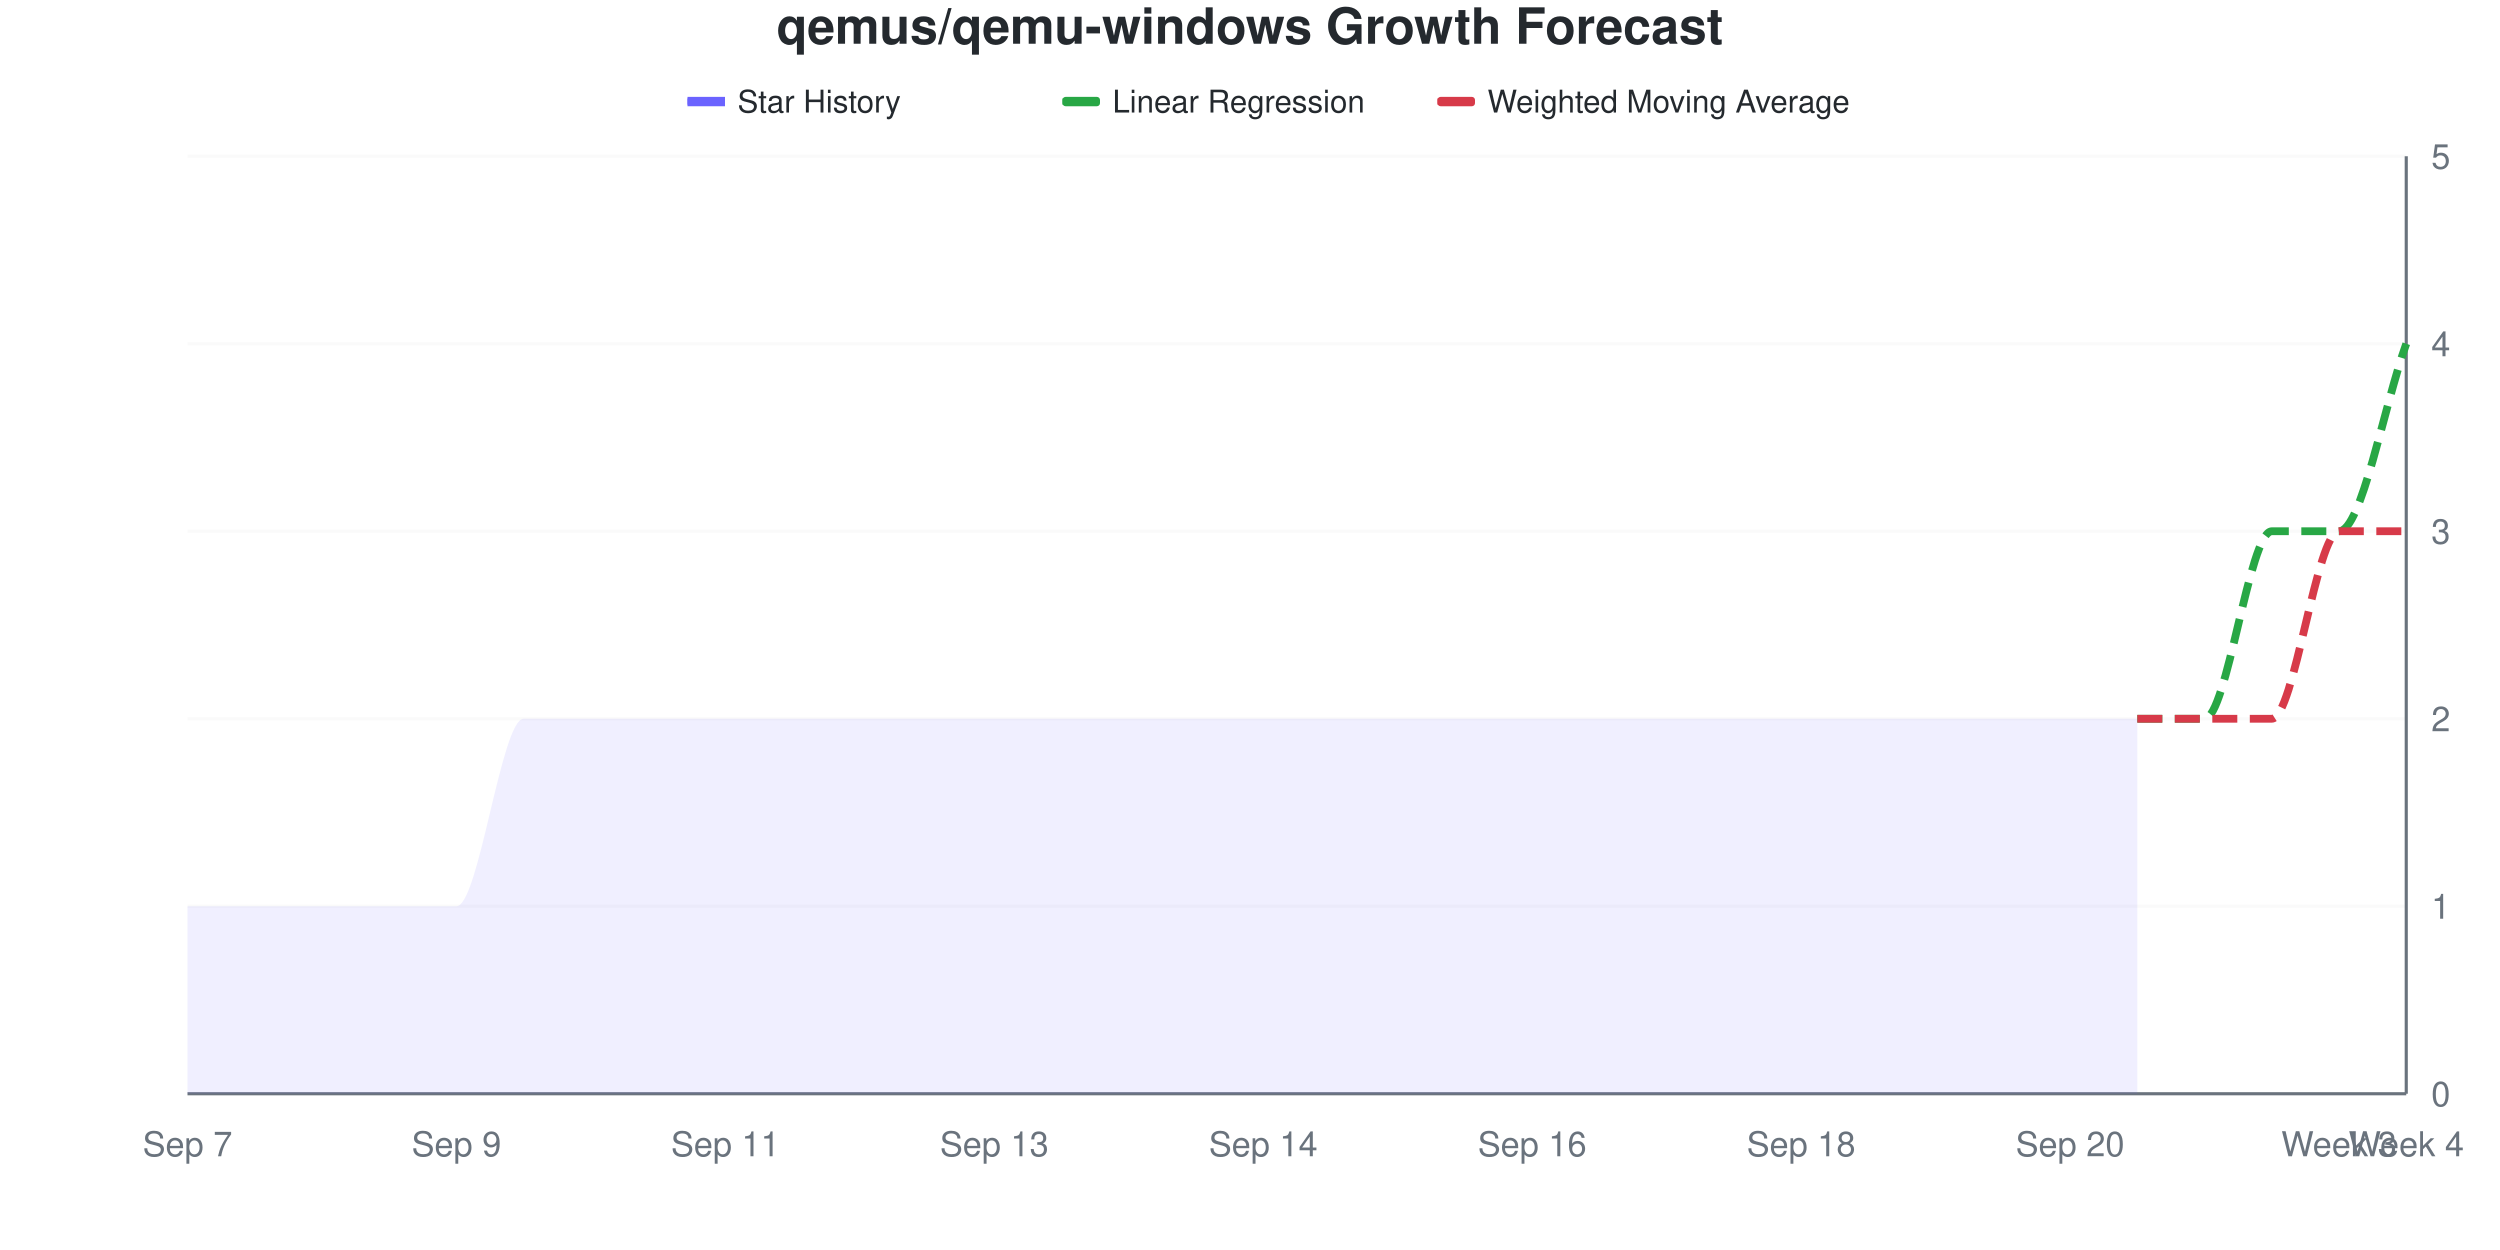
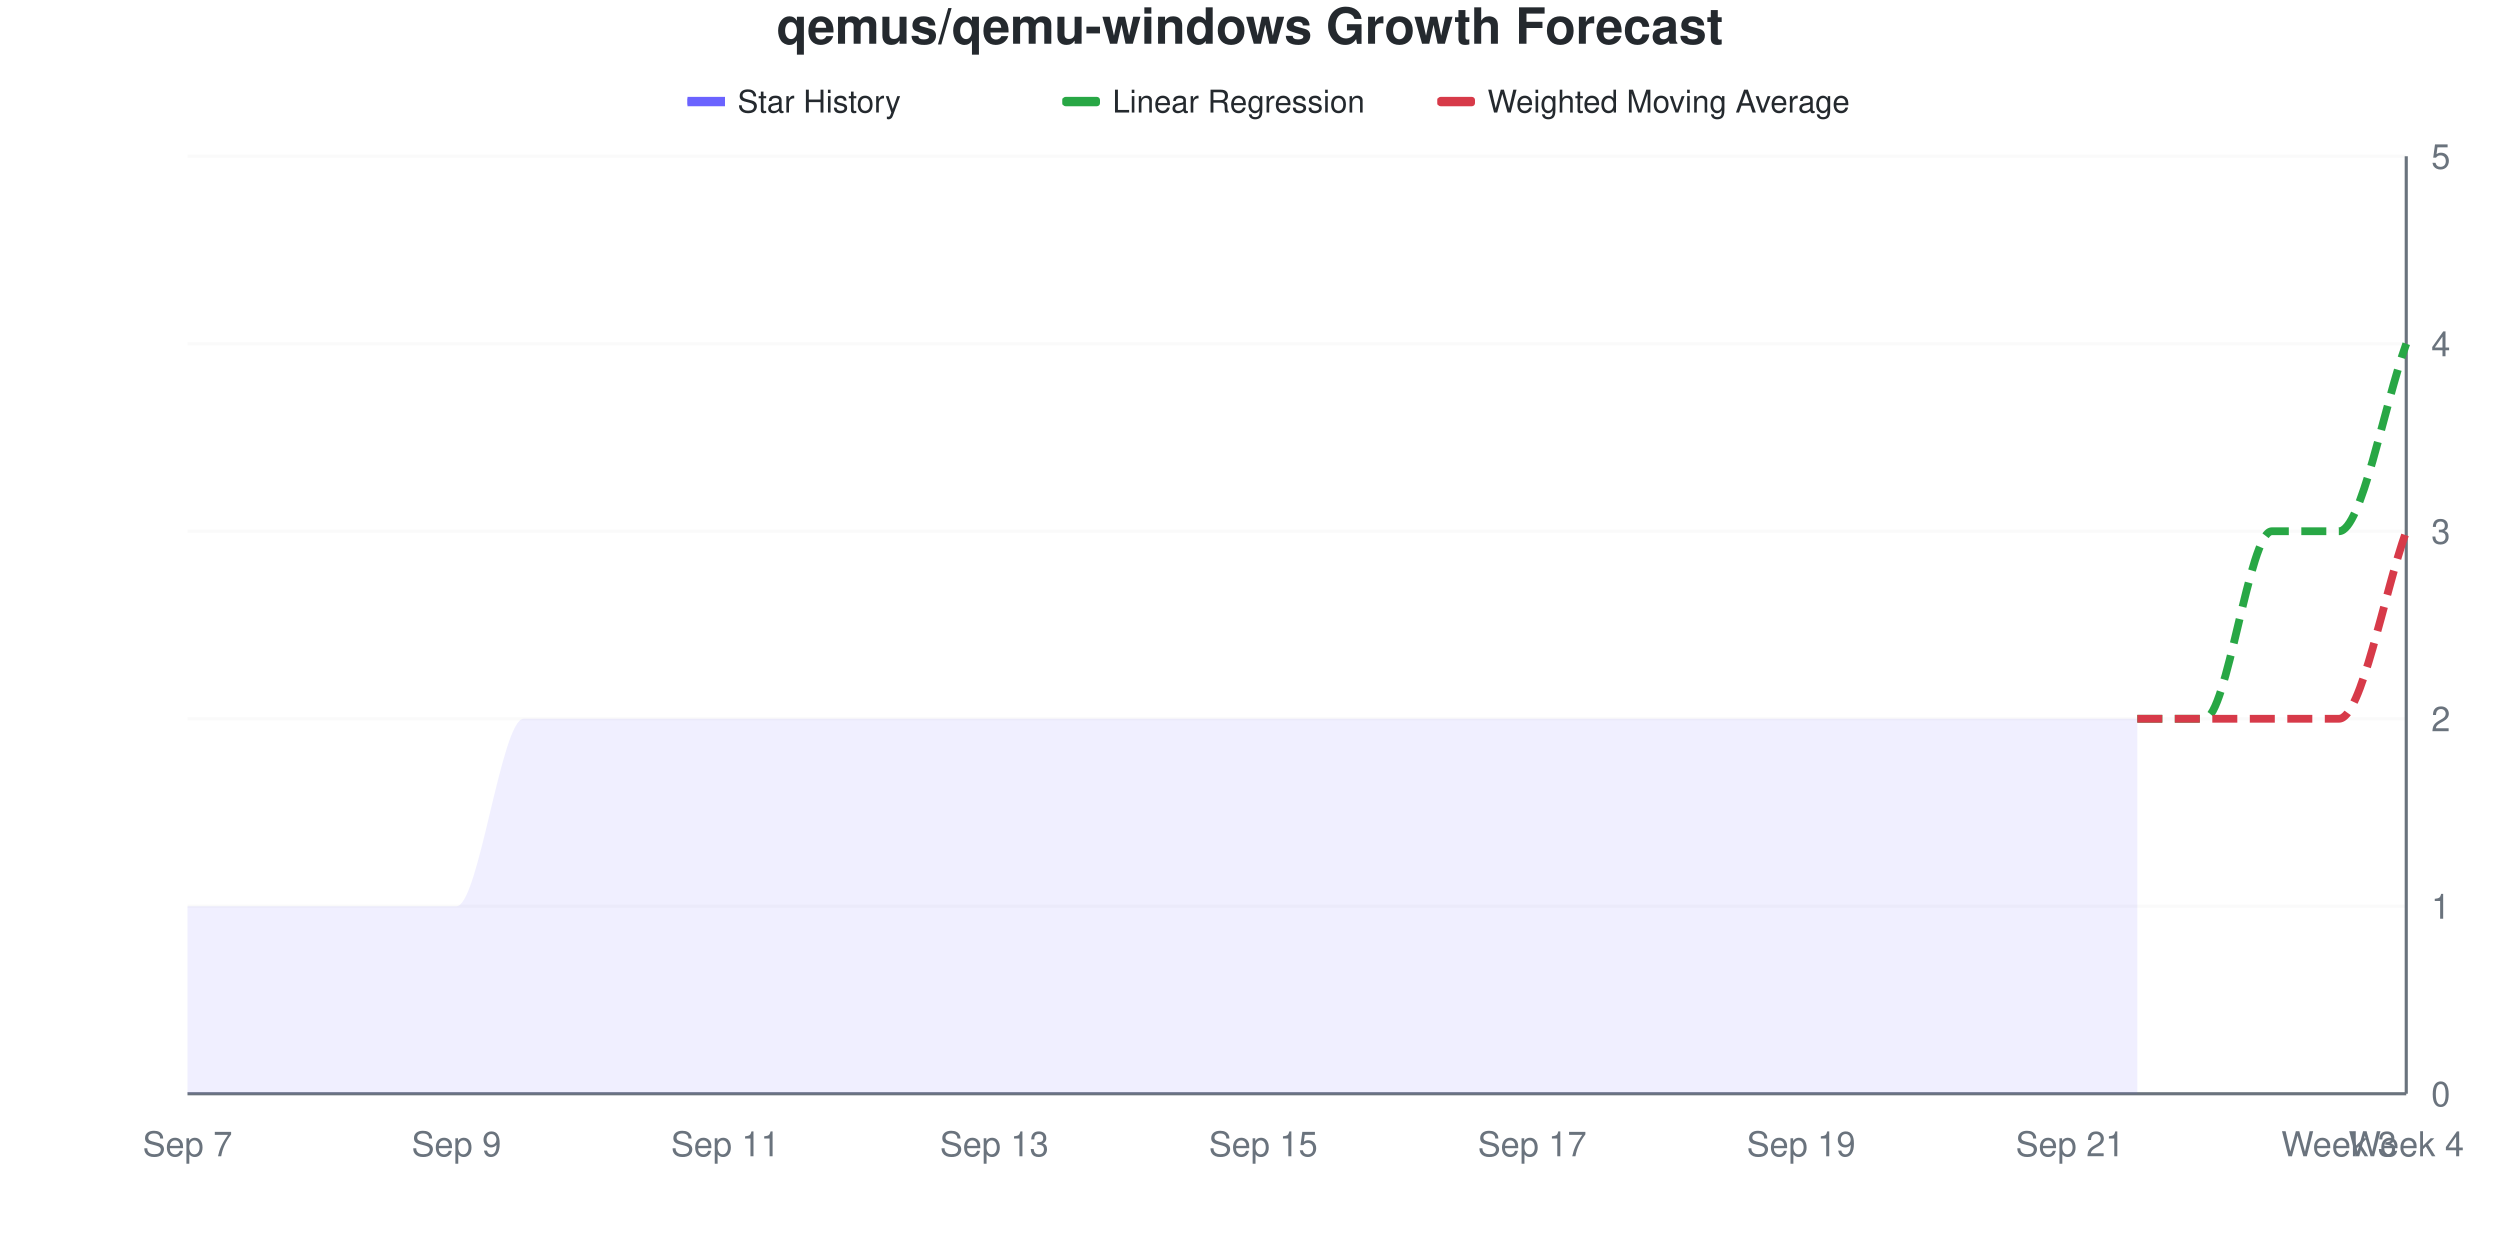
<svg xmlns="http://www.w3.org/2000/svg" viewBox="0 0 800 400" width="800" height="400">
  <style>
    @keyframes drawLine {
      to { stroke-dashoffset: 0; }
    }
    @keyframes fadeInPoint {
      from { opacity: 0; }
      to { opacity: 1; }
    }
    .data-line-0 {
      stroke-dasharray: 1090;
      stroke-dashoffset: 1090;
      animation: drawLine 2s ease-out forwards;
    }
    .data-point {
      opacity: 0;
      animation: fadeInPoint 0.5s ease-out forwards;
    }
    .chart-bg { fill: #fff; }
    .chart-text { fill: #24292e; }
    .chart-muted { fill: #6a737d; }
    .chart-grid { stroke: #eee; }
    .chart-axis { stroke: #6a737d; }
    @media (prefers-color-scheme: dark) {
      .chart-bg { fill: #0d1117; }
      .chart-text { fill: #e6edf3; }
      .chart-muted { fill: #8b949e; }
      .chart-grid { stroke: #21262d; }
      .chart-axis { stroke: #8b949e; }
    }
  </style>
  <rect width="800" height="400" class="chart-bg" />
  <text x="400" y="14" text-anchor="middle" class="chart-text" font-size="16" font-weight="bold" font-family="-apple-system, BlinkMacSystemFont, 'Segoe UI', Helvetica, Arial, sans-serif">qemus/qemu-windows Growth Forecast</text>
  <g class="legend">
    <rect x="220" y="31" width="12" height="3" fill="#6b63ff" />
    <line x1="220" y1="32.5" x2="232" y2="32.5" stroke="#6b63ff" stroke-width="2" />
    <text x="236" y="36" class="chart-text" font-size="10" font-family="-apple-system, BlinkMacSystemFont, 'Segoe UI', Helvetica, Arial, sans-serif">Star History</text>
    <rect x="340" y="31" width="12" height="3" fill="#28a745" rx="1" />
    <line x1="340" y1="32.5" x2="352" y2="32.5" stroke="#28a745" stroke-width="2" stroke-dasharray="4,2" />
    <text x="356" y="36" class="chart-text" font-size="10" font-family="-apple-system, BlinkMacSystemFont, 'Segoe UI', Helvetica, Arial, sans-serif">Linear Regression</text>
    <rect x="460" y="31" width="12" height="3" fill="#d73a49" rx="1" />
    <line x1="460" y1="32.5" x2="472" y2="32.5" stroke="#d73a49" stroke-width="2" stroke-dasharray="4,2" />
    <text x="476" y="36" class="chart-text" font-size="10" font-family="-apple-system, BlinkMacSystemFont, 'Segoe UI', Helvetica, Arial, sans-serif">Weighted Moving Average</text>
  </g>
  <g class="grid">
    <line x1="60" y1="350" x2="770" y2="350" class="chart-grid" stroke-opacity="0.3" />
    <text x="778" y="354" text-anchor="start" class="chart-muted" font-size="11" font-family="-apple-system, BlinkMacSystemFont, 'Segoe UI', Helvetica, Arial, sans-serif">0</text>
    <line x1="60" y1="290" x2="770" y2="290" class="chart-grid" stroke-opacity="0.3" />
    <text x="778" y="294" text-anchor="start" class="chart-muted" font-size="11" font-family="-apple-system, BlinkMacSystemFont, 'Segoe UI', Helvetica, Arial, sans-serif">1</text>
    <line x1="60" y1="230" x2="770" y2="230" class="chart-grid" stroke-opacity="0.3" />
    <text x="778" y="234" text-anchor="start" class="chart-muted" font-size="11" font-family="-apple-system, BlinkMacSystemFont, 'Segoe UI', Helvetica, Arial, sans-serif">2</text>
    <line x1="60" y1="170" x2="770" y2="170" class="chart-grid" stroke-opacity="0.3" />
    <text x="778" y="174" text-anchor="start" class="chart-muted" font-size="11" font-family="-apple-system, BlinkMacSystemFont, 'Segoe UI', Helvetica, Arial, sans-serif">3</text>
    <line x1="60" y1="110" x2="770" y2="110" class="chart-grid" stroke-opacity="0.3" />
    <text x="778" y="114" text-anchor="start" class="chart-muted" font-size="11" font-family="-apple-system, BlinkMacSystemFont, 'Segoe UI', Helvetica, Arial, sans-serif">4</text>
    <line x1="60" y1="50" x2="770" y2="50" class="chart-grid" stroke-opacity="0.3" />
    <text x="778" y="54" text-anchor="start" class="chart-muted" font-size="11" font-family="-apple-system, BlinkMacSystemFont, 'Segoe UI', Helvetica, Arial, sans-serif">5</text>
  </g>
  <g class="milestones">
    
  </g>
  <g class="x-axis">
    <text x="60" y="370" text-anchor="middle" class="chart-muted" font-size="11" font-family="-apple-system, BlinkMacSystemFont, 'Segoe UI', Helvetica, Arial, sans-serif">Sep 7</text>
    <text x="146.061" y="370" text-anchor="middle" class="chart-muted" font-size="11" font-family="-apple-system, BlinkMacSystemFont, 'Segoe UI', Helvetica, Arial, sans-serif">Sep 9</text>
    <text x="232.121" y="370" text-anchor="middle" class="chart-muted" font-size="11" font-family="-apple-system, BlinkMacSystemFont, 'Segoe UI', Helvetica, Arial, sans-serif">Sep 11</text>
    <text x="318.182" y="370" text-anchor="middle" class="chart-muted" font-size="11" font-family="-apple-system, BlinkMacSystemFont, 'Segoe UI', Helvetica, Arial, sans-serif">Sep 13</text>
-     <text x="404.242" y="370" text-anchor="middle" class="chart-muted" font-size="11" font-family="-apple-system, BlinkMacSystemFont, 'Segoe UI', Helvetica, Arial, sans-serif">Sep 14</text>
-     <text x="490.303" y="370" text-anchor="middle" class="chart-muted" font-size="11" font-family="-apple-system, BlinkMacSystemFont, 'Segoe UI', Helvetica, Arial, sans-serif">Sep 16</text>
-     <text x="576.364" y="370" text-anchor="middle" class="chart-muted" font-size="11" font-family="-apple-system, BlinkMacSystemFont, 'Segoe UI', Helvetica, Arial, sans-serif">Sep 18</text>
-     <text x="662.424" y="370" text-anchor="middle" class="chart-muted" font-size="11" font-family="-apple-system, BlinkMacSystemFont, 'Segoe UI', Helvetica, Arial, sans-serif">Sep 20</text>
+     <text x="404.242" y="370" text-anchor="middle" class="chart-muted" font-size="11" font-family="-apple-system, BlinkMacSystemFont, 'Segoe UI', Helvetica, Arial, sans-serif">Sep 15</text>
+     <text x="490.303" y="370" text-anchor="middle" class="chart-muted" font-size="11" font-family="-apple-system, BlinkMacSystemFont, 'Segoe UI', Helvetica, Arial, sans-serif">Sep 17</text>
+     <text x="576.364" y="370" text-anchor="middle" class="chart-muted" font-size="11" font-family="-apple-system, BlinkMacSystemFont, 'Segoe UI', Helvetica, Arial, sans-serif">Sep 19</text>
+     <text x="662.424" y="370" text-anchor="middle" class="chart-muted" font-size="11" font-family="-apple-system, BlinkMacSystemFont, 'Segoe UI', Helvetica, Arial, sans-serif">Sep 21</text>
    <text x="748.485" y="370" text-anchor="middle" class="chart-muted" font-size="11" font-family="-apple-system, BlinkMacSystemFont, 'Segoe UI', Helvetica, Arial, sans-serif">Week 3</text>
    <text x="770" y="370" text-anchor="middle" class="chart-muted" font-size="11" font-family="-apple-system, BlinkMacSystemFont, 'Segoe UI', Helvetica, Arial, sans-serif">Week 4</text>
  </g>
  <line x1="770" y1="50" x2="770" y2="350" class="chart-axis" stroke-width="1" />
  <line x1="60" y1="350" x2="770" y2="350" class="chart-axis" stroke-width="1" />
  <path d="M60,350 L60,290 C67.172,290 74.343,290 81.515,290 C88.687,290 95.859,290 103.03,290 C110.202,290 117.374,290 124.545,290 C131.717,290 138.889,290 146.061,290 C153.232,290 160.404,230 167.576,230 C174.747,230 181.919,230 189.091,230 C196.263,230 203.434,230 210.606,230 C217.778,230 224.949,230 232.121,230 C239.293,230 246.465,230 253.636,230 C260.808,230 267.98,230 275.152,230 C282.323,230 289.495,230 296.667,230 C303.838,230 311.01,230 318.182,230 C325.354,230 332.525,230 339.697,230 C346.869,230 354.04,230 361.212,230 C368.384,230 375.556,230 382.727,230 C389.899,230 397.071,230 404.242,230 C411.414,230 418.586,230 425.758,230 C432.929,230 440.101,230 447.273,230 C454.444,230 461.616,230 468.788,230 C475.96,230 483.131,230 490.303,230 C497.475,230 504.646,230 511.818,230 C518.99,230 526.162,230 533.333,230 C540.505,230 547.677,230 554.848,230 C562.02,230 569.192,230 576.364,230 C583.535,230 590.707,230 597.879,230 C605.051,230 612.222,230 619.394,230 C626.566,230 633.737,230 640.909,230 C648.081,230 655.253,230 662.424,230 C669.596,230 676.768,230 683.939,230 L683.939,350 L60,350 Z" fill="#6b63ff" fill-opacity="0.1" />
  <path d="M60,350 L60,290 C67.172,290 74.343,290 81.515,290 C88.687,290 95.859,290 103.03,290 C110.202,290 117.374,290 124.545,290 C131.717,290 138.889,290 146.061,290 C153.232,290 160.404,230 167.576,230 C174.747,230 181.919,230 189.091,230 C196.263,230 203.434,230 210.606,230 C217.778,230 224.949,230 232.121,230 C239.293,230 246.465,230 253.636,230 C260.808,230 267.98,230 275.152,230 C282.323,230 289.495,230 296.667,230 C303.838,230 311.01,230 318.182,230 C325.354,230 332.525,230 339.697,230 C346.869,230 354.04,230 361.212,230 C368.384,230 375.556,230 382.727,230 C389.899,230 397.071,230 404.242,230 C411.414,230 418.586,230 425.758,230 C432.929,230 440.101,230 447.273,230 C454.444,230 461.616,230 468.788,230 C475.96,230 483.131,230 490.303,230 C497.475,230 504.646,230 511.818,230 C518.99,230 526.162,230 533.333,230 C540.505,230 547.677,230 554.848,230 C562.02,230 569.192,230 576.364,230 C583.535,230 590.707,230 597.879,230 C605.051,230 612.222,230 619.394,230 C626.566,230 633.737,230 640.909,230 C648.081,230 655.253,230 662.424,230 C669.596,230 676.768,230 683.939,230" fill="none" stroke="#6b63ff" stroke-width="2.5" class="data-line-0" />
  <path d="M683.939,230 C691.111,230 698.283,230 705.455,230 C712.626,230 719.798,170 726.97,170 C734.141,170 741.313,170 748.485,170 C755.657,170 762.828,130 770,110" fill="none" stroke="#28a745" stroke-width="2.5" stroke-dasharray="8,4" />
-   <path d="M683.939,230 C691.111,230 698.283,230 705.455,230 C712.626,230 719.798,230 726.97,230 C734.141,230 741.313,170 748.485,170 C755.657,170 762.828,170 770,170" fill="none" stroke="#d73a49" stroke-width="2.5" stroke-dasharray="8,4" />
+   <path d="M683.939,230 C691.111,230 698.283,230 705.455,230 C712.626,230 719.798,230 726.97,230 C734.141,230 741.313,230 748.485,230 C755.657,230 762.828,190 770,170" fill="none" stroke="#d73a49" stroke-width="2.5" stroke-dasharray="8,4" />
  <g class="points">
    <circle cx="60" cy="290" r="4" fill="#6b63ff" class="data-point" style="animation-delay: 1.50s" />
    <circle cx="81.515" cy="290" r="4" fill="#6b63ff" class="data-point" style="animation-delay: 1.55s" />
    <circle cx="103.03" cy="290" r="4" fill="#6b63ff" class="data-point" style="animation-delay: 1.60s" />
    <circle cx="124.545" cy="290" r="4" fill="#6b63ff" class="data-point" style="animation-delay: 1.65s" />
    <circle cx="146.061" cy="290" r="4" fill="#6b63ff" class="data-point" style="animation-delay: 1.70s" />
    <circle cx="167.576" cy="230" r="4" fill="#6b63ff" class="data-point" style="animation-delay: 1.75s" />
    <circle cx="189.091" cy="230" r="4" fill="#6b63ff" class="data-point" style="animation-delay: 1.80s" />
    <circle cx="210.606" cy="230" r="4" fill="#6b63ff" class="data-point" style="animation-delay: 1.85s" />
    <circle cx="232.121" cy="230" r="4" fill="#6b63ff" class="data-point" style="animation-delay: 1.90s" />
    <circle cx="253.636" cy="230" r="4" fill="#6b63ff" class="data-point" style="animation-delay: 1.95s" />
    <circle cx="275.152" cy="230" r="4" fill="#6b63ff" class="data-point" style="animation-delay: 2.00s" />
    <circle cx="296.667" cy="230" r="4" fill="#6b63ff" class="data-point" style="animation-delay: 2.05s" />
    <circle cx="318.182" cy="230" r="4" fill="#6b63ff" class="data-point" style="animation-delay: 2.10s" />
    <circle cx="339.697" cy="230" r="4" fill="#6b63ff" class="data-point" style="animation-delay: 2.15s" />
    <circle cx="361.212" cy="230" r="4" fill="#6b63ff" class="data-point" style="animation-delay: 2.20s" />
    <circle cx="382.727" cy="230" r="4" fill="#6b63ff" class="data-point" style="animation-delay: 2.25s" />
    <circle cx="404.242" cy="230" r="4" fill="#6b63ff" class="data-point" style="animation-delay: 2.30s" />
    <circle cx="425.758" cy="230" r="4" fill="#6b63ff" class="data-point" style="animation-delay: 2.35s" />
    <circle cx="447.273" cy="230" r="4" fill="#6b63ff" class="data-point" style="animation-delay: 2.40s" />
    <circle cx="468.788" cy="230" r="4" fill="#6b63ff" class="data-point" style="animation-delay: 2.45s" />
    <circle cx="490.303" cy="230" r="4" fill="#6b63ff" class="data-point" style="animation-delay: 2.50s" />
    <circle cx="511.818" cy="230" r="4" fill="#6b63ff" class="data-point" style="animation-delay: 2.55s" />
    <circle cx="533.333" cy="230" r="4" fill="#6b63ff" class="data-point" style="animation-delay: 2.60s" />
    <circle cx="554.848" cy="230" r="4" fill="#6b63ff" class="data-point" style="animation-delay: 2.65s" />
    <circle cx="576.364" cy="230" r="4" fill="#6b63ff" class="data-point" style="animation-delay: 2.70s" />
    <circle cx="597.879" cy="230" r="4" fill="#6b63ff" class="data-point" style="animation-delay: 2.75s" />
    <circle cx="619.394" cy="230" r="4" fill="#6b63ff" class="data-point" style="animation-delay: 2.80s" />
    <circle cx="640.909" cy="230" r="4" fill="#6b63ff" class="data-point" style="animation-delay: 2.85s" />
    <circle cx="662.424" cy="230" r="4" fill="#6b63ff" class="data-point" style="animation-delay: 2.90s" />
    <circle cx="683.939" cy="230" r="4" fill="#6b63ff" class="data-point" style="animation-delay: 2.95s" />
  </g>
</svg>
